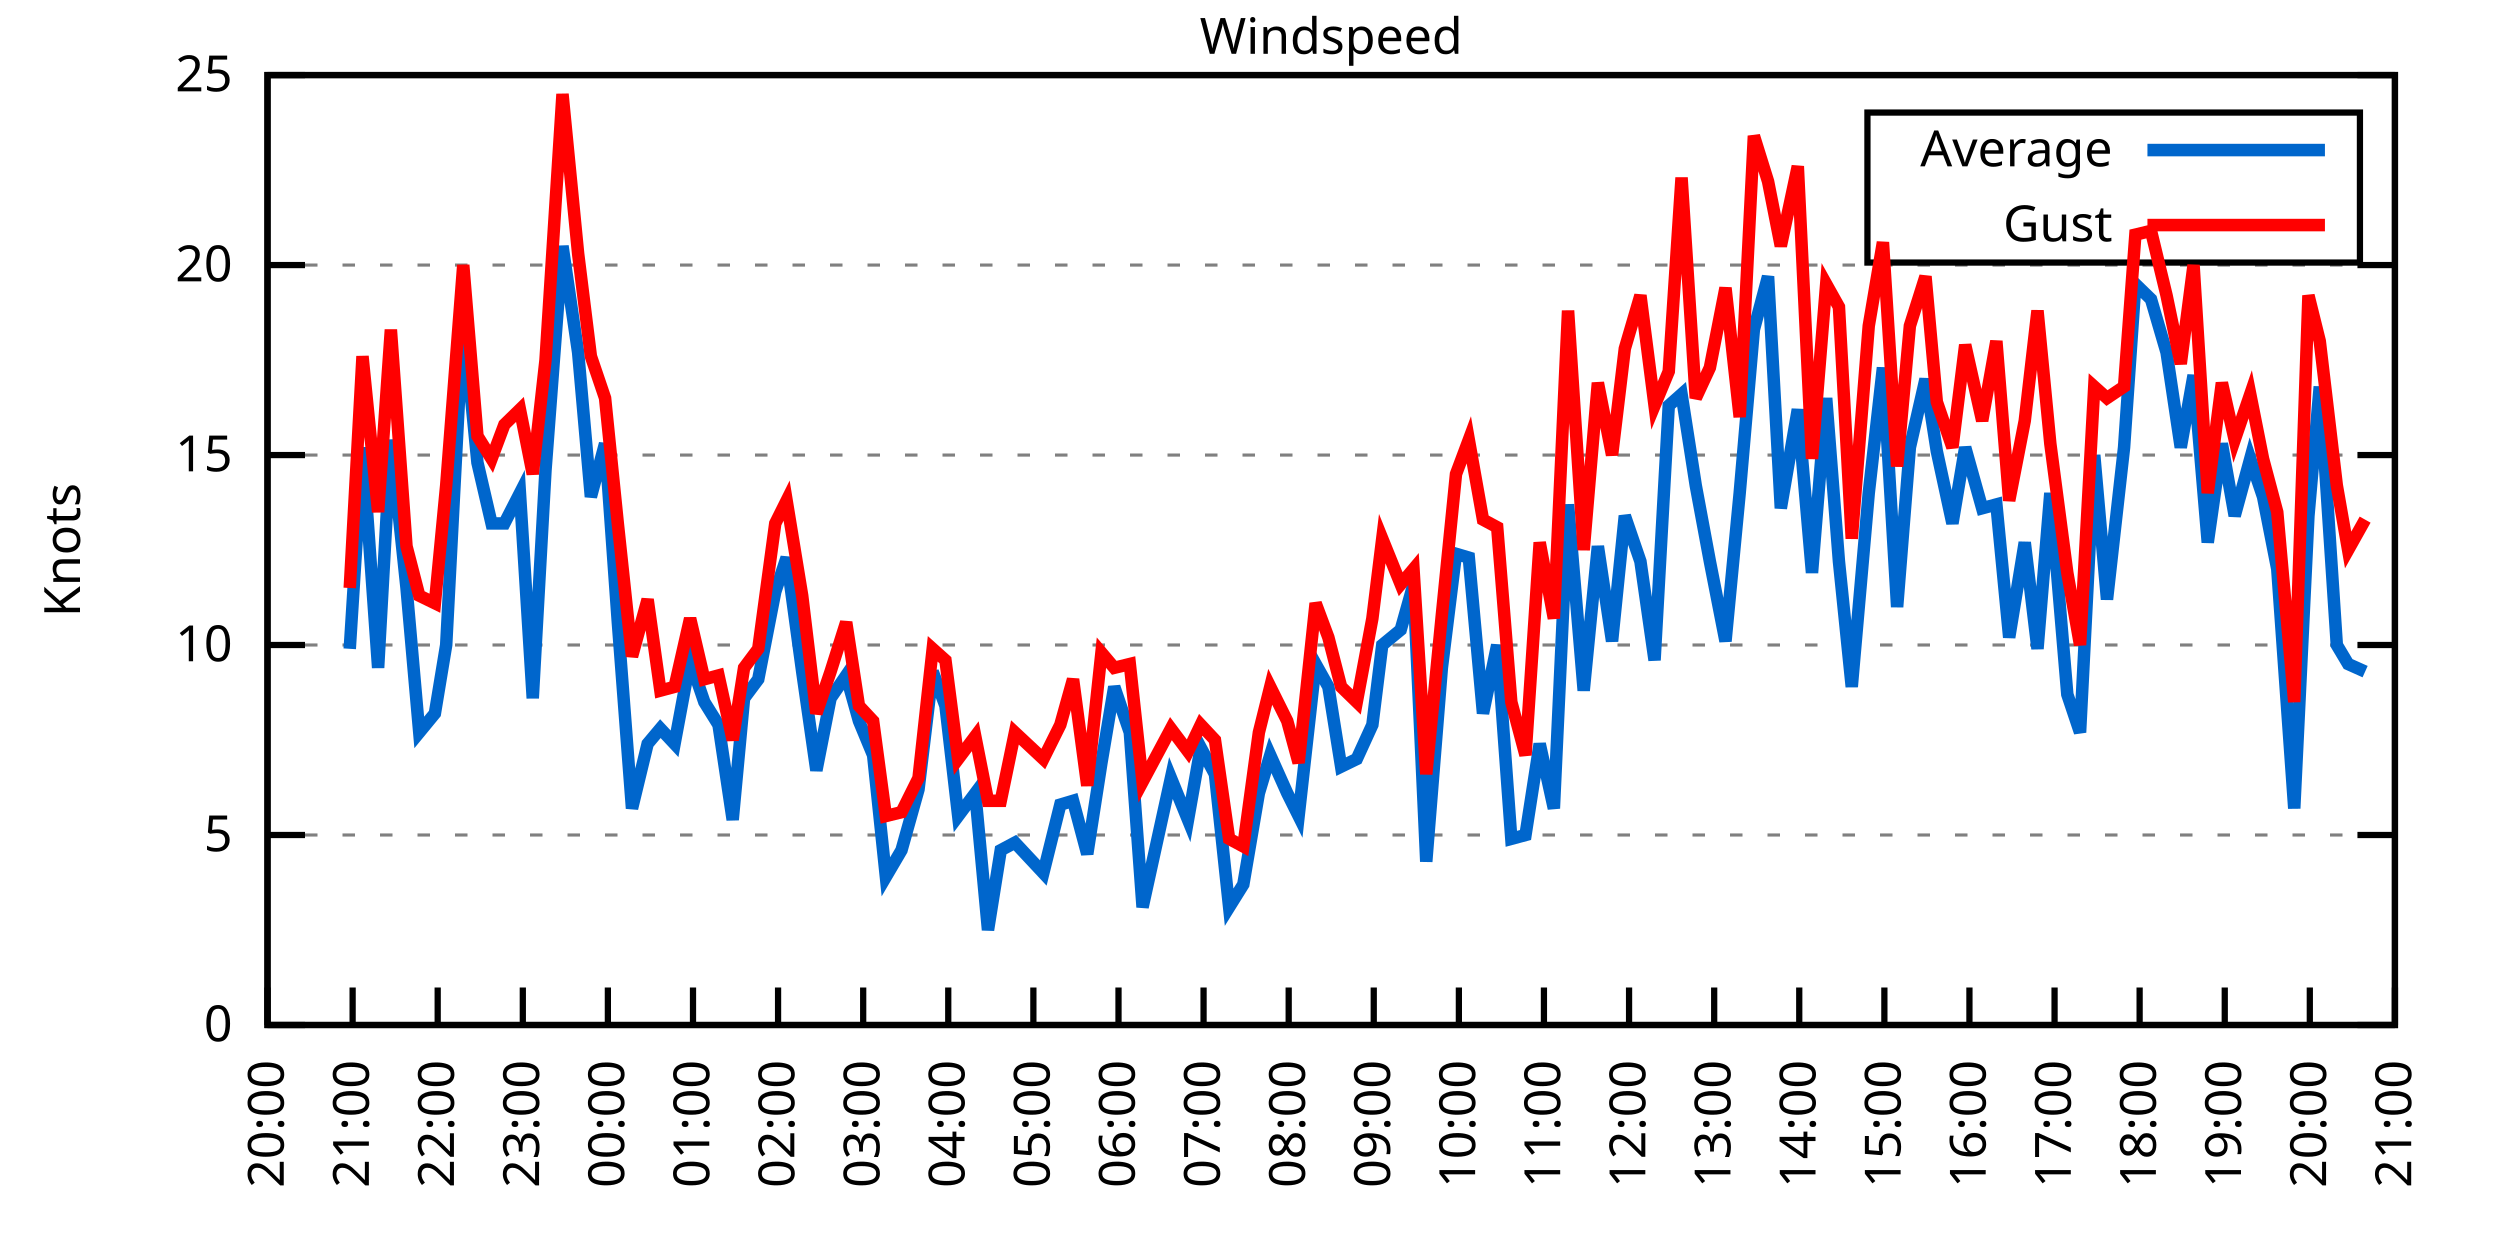
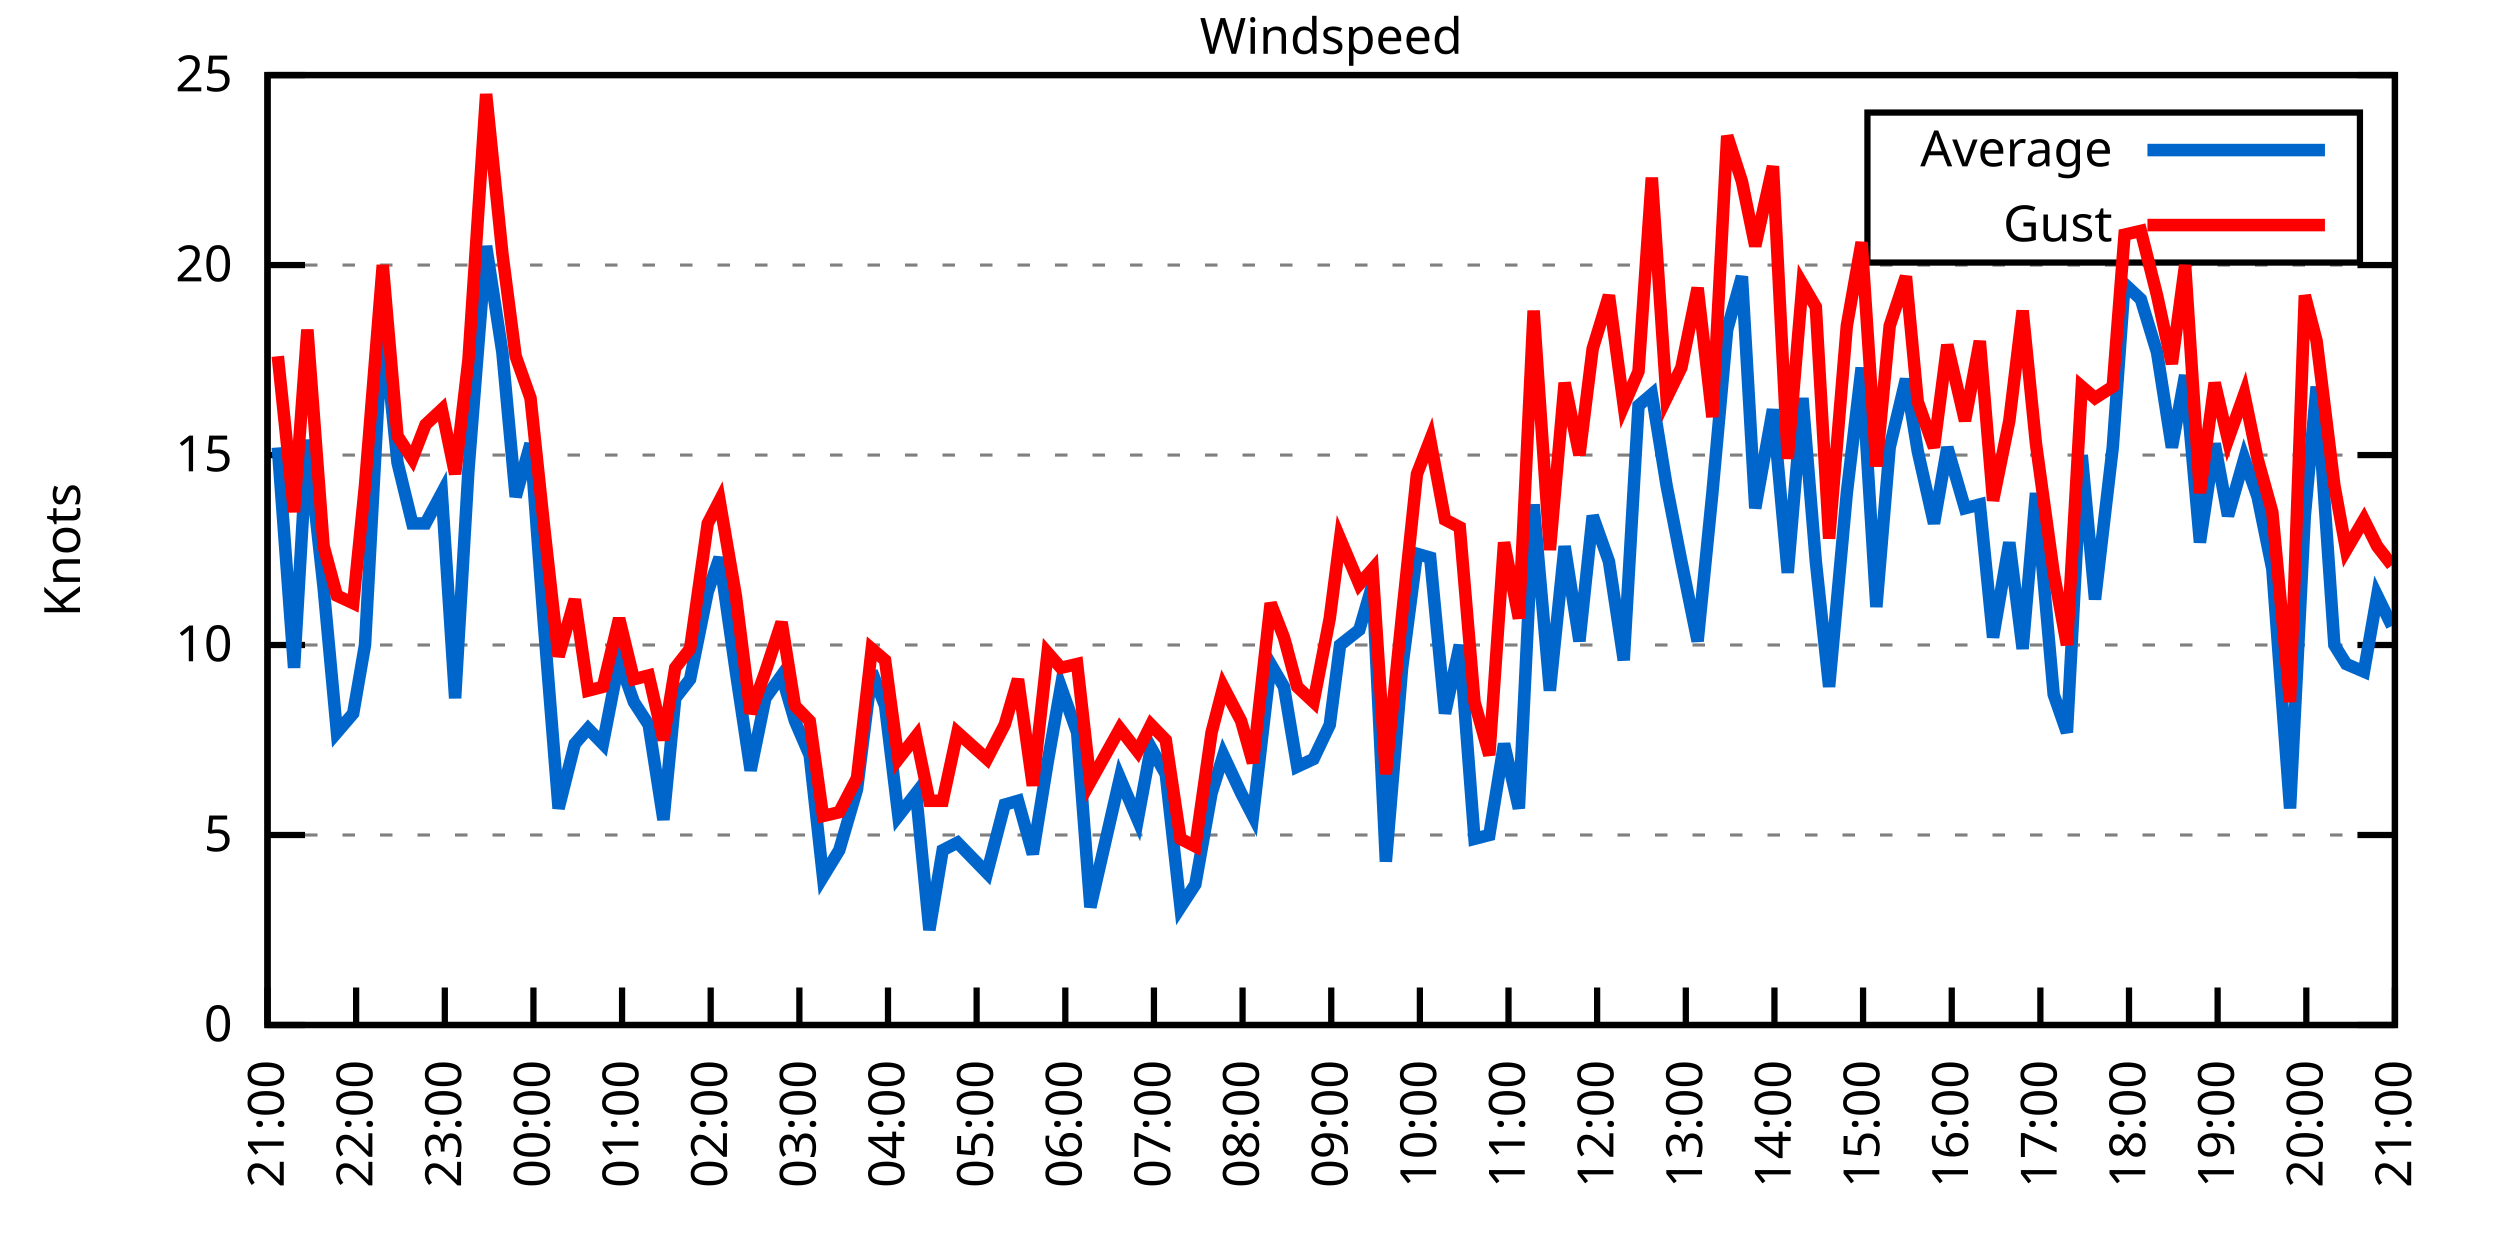
<svg xmlns="http://www.w3.org/2000/svg" xmlns:xlink="http://www.w3.org/1999/xlink" width="400" height="200" viewBox="0 0 400 200">
  <g id="gnuplot_canvas">
    <rect x="0" y="0" width="400" height="200" fill="none" />
    <defs>
      <circle id="gpDot" r="0.5" stroke-width="0.5" stroke="currentColor" />
      <path id="gpPt0" stroke-width="0.333" stroke="currentColor" d="M-1,0 h2 M0,-1 v2" />
      <path id="gpPt1" stroke-width="0.333" stroke="currentColor" d="M-1,-1 L1,1 M1,-1 L-1,1" />
      <path id="gpPt2" stroke-width="0.333" stroke="currentColor" d="M-1,0 L1,0 M0,-1 L0,1 M-1,-1 L1,1 M-1,1 L1,-1" />
      <rect id="gpPt3" stroke-width="0.333" stroke="currentColor" x="-1" y="-1" width="2" height="2" />
      <rect id="gpPt4" stroke-width="0.333" stroke="currentColor" fill="currentColor" x="-1" y="-1" width="2" height="2" />
      <circle id="gpPt5" stroke-width="0.333" stroke="currentColor" cx="0" cy="0" r="1" />
      <use xlink:href="#gpPt5" id="gpPt6" fill="currentColor" stroke="none" />
      <path id="gpPt7" stroke-width="0.333" stroke="currentColor" d="M0,-1.33 L-1.33,0.67 L1.33,0.67 z" />
      <use xlink:href="#gpPt7" id="gpPt8" fill="currentColor" stroke="none" />
      <use xlink:href="#gpPt7" id="gpPt9" stroke="currentColor" transform="rotate(180)" />
      <use xlink:href="#gpPt9" id="gpPt10" fill="currentColor" stroke="none" />
      <use xlink:href="#gpPt3" id="gpPt11" stroke="currentColor" transform="rotate(45)" />
      <use xlink:href="#gpPt11" id="gpPt12" fill="currentColor" stroke="none" />
      <path id="gpPt13" stroke-width="0.333" stroke="currentColor" d="M0,1.330 L1.265,0.411 L0.782,-1.067 L-0.782,-1.076 L-1.265,0.411 z" />
      <use xlink:href="#gpPt13" id="gpPt14" fill="currentColor" stroke="none" />
      <filter id="textbox" filterUnits="objectBoundingBox" x="0" y="0" height="1" width="1">
        <feFlood flood-color="white" flood-opacity="1" result="bgnd" />
        <feComposite in="SourceGraphic" in2="bgnd" operator="atop" />
      </filter>
      <filter id="greybox" filterUnits="objectBoundingBox" x="0" y="0" height="1" width="1">
        <feFlood flood-color="lightgrey" flood-opacity="1" result="grey" />
        <feComposite in="SourceGraphic" in2="grey" operator="atop" />
      </filter>
    </defs>
    <g fill="none" color="white" stroke="currentColor" stroke-width="1.00" stroke-linecap="butt" stroke-linejoin="miter">
</g>
    <g fill="none" color="black" stroke="currentColor" stroke-width="1.00" stroke-linecap="butt" stroke-linejoin="miter">
      <g stroke="none" shape-rendering="crispEdges">
        <polygon fill="rgb(255, 255, 255)" points="42.80,164.00 383.18,164.00 383.18,12.02 42.80,12.02 " />
      </g>
    </g>
    <g fill="none" color="black" stroke="currentColor" stroke-width="1.00" stroke-linecap="butt" stroke-linejoin="miter">
</g>
    <g fill="none" color="black" stroke="black" stroke-width="0.50" stroke-linecap="butt" stroke-linejoin="miter">
</g>
    <g fill="none" color="gray" stroke="currentColor" stroke-width="0.50" stroke-linecap="butt" stroke-linejoin="miter">
      <path stroke="gray" stroke-dasharray="2,4" class="gridline" d="M42.80,164.00 L383.19,164.00  " />
    </g>
    <g fill="none" color="gray" stroke="gray" stroke-width="1.00" stroke-linecap="butt" stroke-linejoin="miter">
</g>
    <g fill="none" color="black" stroke="currentColor" stroke-width="1.00" stroke-linecap="butt" stroke-linejoin="miter">
      <path stroke="black" d="M42.80,164.00 L48.80,164.00 M383.19,164.00 L377.19,164.00  " />
      <g transform="translate(37.20,166.60)" stroke="none" fill="black" font-family="Sans" font-size="8.00" text-anchor="end">
        <text>
          <tspan font-family="Sans"> 0</tspan>
        </text>
      </g>
    </g>
    <g fill="none" color="black" stroke="currentColor" stroke-width="1.00" stroke-linecap="butt" stroke-linejoin="miter">
</g>
    <g fill="none" color="black" stroke="black" stroke-width="0.50" stroke-linecap="butt" stroke-linejoin="miter">
</g>
    <g fill="none" color="gray" stroke="currentColor" stroke-width="0.50" stroke-linecap="butt" stroke-linejoin="miter">
      <path stroke="gray" stroke-dasharray="2,4" class="gridline" d="M42.80,133.60 L383.19,133.60  " />
    </g>
    <g fill="none" color="gray" stroke="gray" stroke-width="1.00" stroke-linecap="butt" stroke-linejoin="miter">
</g>
    <g fill="none" color="black" stroke="currentColor" stroke-width="1.00" stroke-linecap="butt" stroke-linejoin="miter">
      <path stroke="black" d="M42.80,133.60 L48.80,133.60 M383.19,133.60 L377.19,133.60  " />
      <g transform="translate(37.20,136.20)" stroke="none" fill="black" font-family="Sans" font-size="8.00" text-anchor="end">
        <text>
          <tspan font-family="Sans"> 5</tspan>
        </text>
      </g>
    </g>
    <g fill="none" color="black" stroke="currentColor" stroke-width="1.00" stroke-linecap="butt" stroke-linejoin="miter">
</g>
    <g fill="none" color="black" stroke="black" stroke-width="0.50" stroke-linecap="butt" stroke-linejoin="miter">
</g>
    <g fill="none" color="gray" stroke="currentColor" stroke-width="0.50" stroke-linecap="butt" stroke-linejoin="miter">
      <path stroke="gray" stroke-dasharray="2,4" class="gridline" d="M42.80,103.20 L383.19,103.20  " />
    </g>
    <g fill="none" color="gray" stroke="gray" stroke-width="1.00" stroke-linecap="butt" stroke-linejoin="miter">
</g>
    <g fill="none" color="black" stroke="currentColor" stroke-width="1.00" stroke-linecap="butt" stroke-linejoin="miter">
      <path stroke="black" d="M42.80,103.20 L48.80,103.20 M383.19,103.20 L377.19,103.20  " />
      <g transform="translate(37.20,105.80)" stroke="none" fill="black" font-family="Sans" font-size="8.00" text-anchor="end">
        <text>
          <tspan font-family="Sans"> 10</tspan>
        </text>
      </g>
    </g>
    <g fill="none" color="black" stroke="currentColor" stroke-width="1.00" stroke-linecap="butt" stroke-linejoin="miter">
</g>
    <g fill="none" color="black" stroke="black" stroke-width="0.50" stroke-linecap="butt" stroke-linejoin="miter">
</g>
    <g fill="none" color="gray" stroke="currentColor" stroke-width="0.50" stroke-linecap="butt" stroke-linejoin="miter">
      <path stroke="gray" stroke-dasharray="2,4" class="gridline" d="M42.80,72.81 L383.19,72.81  " />
    </g>
    <g fill="none" color="gray" stroke="gray" stroke-width="1.00" stroke-linecap="butt" stroke-linejoin="miter">
</g>
    <g fill="none" color="black" stroke="currentColor" stroke-width="1.00" stroke-linecap="butt" stroke-linejoin="miter">
      <path stroke="black" d="M42.80,72.81 L48.80,72.81 M383.19,72.81 L377.19,72.81  " />
      <g transform="translate(37.20,75.41)" stroke="none" fill="black" font-family="Sans" font-size="8.00" text-anchor="end">
        <text>
          <tspan font-family="Sans"> 15</tspan>
        </text>
      </g>
    </g>
    <g fill="none" color="black" stroke="currentColor" stroke-width="1.00" stroke-linecap="butt" stroke-linejoin="miter">
</g>
    <g fill="none" color="black" stroke="black" stroke-width="0.50" stroke-linecap="butt" stroke-linejoin="miter">
</g>
    <g fill="none" color="gray" stroke="currentColor" stroke-width="0.50" stroke-linecap="butt" stroke-linejoin="miter">
      <path stroke="gray" stroke-dasharray="2,4" class="gridline" d="M42.80,42.41 L383.19,42.41  " />
    </g>
    <g fill="none" color="gray" stroke="gray" stroke-width="1.00" stroke-linecap="butt" stroke-linejoin="miter">
</g>
    <g fill="none" color="black" stroke="currentColor" stroke-width="1.00" stroke-linecap="butt" stroke-linejoin="miter">
      <path stroke="black" d="M42.80,42.41 L48.80,42.41 M383.19,42.41 L377.19,42.41  " />
      <g transform="translate(37.20,45.01)" stroke="none" fill="black" font-family="Sans" font-size="8.00" text-anchor="end">
        <text>
          <tspan font-family="Sans"> 20</tspan>
        </text>
      </g>
    </g>
    <g fill="none" color="black" stroke="currentColor" stroke-width="1.00" stroke-linecap="butt" stroke-linejoin="miter">
</g>
    <g fill="none" color="black" stroke="black" stroke-width="0.50" stroke-linecap="butt" stroke-linejoin="miter">
</g>
    <g fill="none" color="gray" stroke="currentColor" stroke-width="0.50" stroke-linecap="butt" stroke-linejoin="miter">
      <path stroke="gray" stroke-dasharray="2,4" class="gridline" d="M42.80,12.01 L383.19,12.01  " />
    </g>
    <g fill="none" color="gray" stroke="gray" stroke-width="1.00" stroke-linecap="butt" stroke-linejoin="miter">
</g>
    <g fill="none" color="black" stroke="currentColor" stroke-width="1.00" stroke-linecap="butt" stroke-linejoin="miter">
      <path stroke="black" d="M42.80,12.01 L48.80,12.01 M383.19,12.01 L377.19,12.01  " />
      <g transform="translate(37.20,14.61)" stroke="none" fill="black" font-family="Sans" font-size="8.00" text-anchor="end">
        <text>
          <tspan font-family="Sans"> 25</tspan>
        </text>
      </g>
    </g>
    <g fill="none" color="black" stroke="currentColor" stroke-width="1.00" stroke-linecap="butt" stroke-linejoin="miter">
      <path stroke="black" d="M42.80,164.00 L42.80,158.00  " />
      <g transform="translate(45.40,169.60) rotate(270.00)" stroke="none" fill="black" font-family="Sans" font-size="8.00" text-anchor="end">
        <text>
-           <tspan font-family="Sans">20:00</tspan>
-         </text>
-       </g>
-     </g>
-     <g fill="none" color="black" stroke="currentColor" stroke-width="1.00" stroke-linecap="butt" stroke-linejoin="miter">
-       <path stroke="black" d="M56.42,164.00 L56.42,158.00  " />
-       <g transform="translate(59.02,169.60) rotate(270.00)" stroke="none" fill="black" font-family="Sans" font-size="8.00" text-anchor="end">
-         <text>
          <tspan font-family="Sans">21:00</tspan>
        </text>
      </g>
    </g>
    <g fill="none" color="black" stroke="currentColor" stroke-width="1.00" stroke-linecap="butt" stroke-linejoin="miter">
-       <path stroke="black" d="M70.03,164.00 L70.03,158.00  " />
-       <g transform="translate(72.63,169.60) rotate(270.00)" stroke="none" fill="black" font-family="Sans" font-size="8.00" text-anchor="end">
+       <path stroke="black" d="M56.98,164.00 L56.98,158.00  " />
+       <g transform="translate(59.58,169.60) rotate(270.00)" stroke="none" fill="black" font-family="Sans" font-size="8.00" text-anchor="end">
        <text>
          <tspan font-family="Sans">22:00</tspan>
        </text>
      </g>
    </g>
    <g fill="none" color="black" stroke="currentColor" stroke-width="1.00" stroke-linecap="butt" stroke-linejoin="miter">
-       <path stroke="black" d="M83.65,164.00 L83.65,158.00  " />
-       <g transform="translate(86.25,169.60) rotate(270.00)" stroke="none" fill="black" font-family="Sans" font-size="8.00" text-anchor="end">
+       <path stroke="black" d="M71.17,164.00 L71.17,158.00  " />
+       <g transform="translate(73.77,169.60) rotate(270.00)" stroke="none" fill="black" font-family="Sans" font-size="8.00" text-anchor="end">
        <text>
          <tspan font-family="Sans">23:00</tspan>
        </text>
      </g>
    </g>
    <g fill="none" color="black" stroke="currentColor" stroke-width="1.00" stroke-linecap="butt" stroke-linejoin="miter">
-       <path stroke="black" d="M97.26,164.00 L97.26,158.00  " />
-       <g transform="translate(99.86,169.60) rotate(270.00)" stroke="none" fill="black" font-family="Sans" font-size="8.00" text-anchor="end">
+       <path stroke="black" d="M85.35,164.00 L85.35,158.00  " />
+       <g transform="translate(87.95,169.60) rotate(270.00)" stroke="none" fill="black" font-family="Sans" font-size="8.00" text-anchor="end">
        <text>
          <tspan font-family="Sans">00:00</tspan>
        </text>
      </g>
    </g>
    <g fill="none" color="black" stroke="currentColor" stroke-width="1.00" stroke-linecap="butt" stroke-linejoin="miter">
-       <path stroke="black" d="M110.88,164.00 L110.88,158.00  " />
-       <g transform="translate(113.48,169.60) rotate(270.00)" stroke="none" fill="black" font-family="Sans" font-size="8.00" text-anchor="end">
+       <path stroke="black" d="M99.53,164.00 L99.53,158.00  " />
+       <g transform="translate(102.13,169.60) rotate(270.00)" stroke="none" fill="black" font-family="Sans" font-size="8.00" text-anchor="end">
        <text>
          <tspan font-family="Sans">01:00</tspan>
        </text>
      </g>
    </g>
    <g fill="none" color="black" stroke="currentColor" stroke-width="1.00" stroke-linecap="butt" stroke-linejoin="miter">
-       <path stroke="black" d="M124.49,164.00 L124.49,158.00  " />
-       <g transform="translate(127.09,169.60) rotate(270.00)" stroke="none" fill="black" font-family="Sans" font-size="8.00" text-anchor="end">
+       <path stroke="black" d="M113.71,164.00 L113.71,158.00  " />
+       <g transform="translate(116.31,169.60) rotate(270.00)" stroke="none" fill="black" font-family="Sans" font-size="8.00" text-anchor="end">
        <text>
          <tspan font-family="Sans">02:00</tspan>
        </text>
      </g>
    </g>
    <g fill="none" color="black" stroke="currentColor" stroke-width="1.00" stroke-linecap="butt" stroke-linejoin="miter">
-       <path stroke="black" d="M138.11,164.00 L138.11,158.00  " />
-       <g transform="translate(140.71,169.60) rotate(270.00)" stroke="none" fill="black" font-family="Sans" font-size="8.00" text-anchor="end">
+       <path stroke="black" d="M127.90,164.00 L127.90,158.00  " />
+       <g transform="translate(130.50,169.60) rotate(270.00)" stroke="none" fill="black" font-family="Sans" font-size="8.00" text-anchor="end">
        <text>
          <tspan font-family="Sans">03:00</tspan>
        </text>
      </g>
    </g>
    <g fill="none" color="black" stroke="currentColor" stroke-width="1.00" stroke-linecap="butt" stroke-linejoin="miter">
-       <path stroke="black" d="M151.72,164.00 L151.72,158.00  " />
-       <g transform="translate(154.32,169.60) rotate(270.00)" stroke="none" fill="black" font-family="Sans" font-size="8.00" text-anchor="end">
+       <path stroke="black" d="M142.08,164.00 L142.08,158.00  " />
+       <g transform="translate(144.68,169.60) rotate(270.00)" stroke="none" fill="black" font-family="Sans" font-size="8.00" text-anchor="end">
        <text>
          <tspan font-family="Sans">04:00</tspan>
        </text>
      </g>
    </g>
    <g fill="none" color="black" stroke="currentColor" stroke-width="1.00" stroke-linecap="butt" stroke-linejoin="miter">
-       <path stroke="black" d="M165.34,164.00 L165.34,158.00  " />
-       <g transform="translate(167.94,169.60) rotate(270.00)" stroke="none" fill="black" font-family="Sans" font-size="8.00" text-anchor="end">
+       <path stroke="black" d="M156.26,164.00 L156.26,158.00  " />
+       <g transform="translate(158.86,169.60) rotate(270.00)" stroke="none" fill="black" font-family="Sans" font-size="8.00" text-anchor="end">
        <text>
          <tspan font-family="Sans">05:00</tspan>
        </text>
      </g>
    </g>
    <g fill="none" color="black" stroke="currentColor" stroke-width="1.00" stroke-linecap="butt" stroke-linejoin="miter">
-       <path stroke="black" d="M178.96,164.00 L178.96,158.00  " />
-       <g transform="translate(181.56,169.60) rotate(270.00)" stroke="none" fill="black" font-family="Sans" font-size="8.00" text-anchor="end">
+       <path stroke="black" d="M170.45,164.00 L170.45,158.00  " />
+       <g transform="translate(173.05,169.60) rotate(270.00)" stroke="none" fill="black" font-family="Sans" font-size="8.00" text-anchor="end">
        <text>
          <tspan font-family="Sans">06:00</tspan>
        </text>
      </g>
    </g>
    <g fill="none" color="black" stroke="currentColor" stroke-width="1.00" stroke-linecap="butt" stroke-linejoin="miter">
-       <path stroke="black" d="M192.57,164.00 L192.57,158.00  " />
-       <g transform="translate(195.17,169.60) rotate(270.00)" stroke="none" fill="black" font-family="Sans" font-size="8.00" text-anchor="end">
+       <path stroke="black" d="M184.63,164.00 L184.63,158.00  " />
+       <g transform="translate(187.23,169.60) rotate(270.00)" stroke="none" fill="black" font-family="Sans" font-size="8.00" text-anchor="end">
        <text>
          <tspan font-family="Sans">07:00</tspan>
        </text>
      </g>
    </g>
    <g fill="none" color="black" stroke="currentColor" stroke-width="1.00" stroke-linecap="butt" stroke-linejoin="miter">
-       <path stroke="black" d="M206.19,164.00 L206.19,158.00  " />
-       <g transform="translate(208.79,169.60) rotate(270.00)" stroke="none" fill="black" font-family="Sans" font-size="8.00" text-anchor="end">
+       <path stroke="black" d="M198.81,164.00 L198.81,158.00  " />
+       <g transform="translate(201.41,169.60) rotate(270.00)" stroke="none" fill="black" font-family="Sans" font-size="8.00" text-anchor="end">
        <text>
          <tspan font-family="Sans">08:00</tspan>
        </text>
      </g>
    </g>
    <g fill="none" color="black" stroke="currentColor" stroke-width="1.00" stroke-linecap="butt" stroke-linejoin="miter">
-       <path stroke="black" d="M219.80,164.00 L219.80,158.00  " />
-       <g transform="translate(222.40,169.60) rotate(270.00)" stroke="none" fill="black" font-family="Sans" font-size="8.00" text-anchor="end">
+       <path stroke="black" d="M213.00,164.00 L213.00,158.00  " />
+       <g transform="translate(215.60,169.60) rotate(270.00)" stroke="none" fill="black" font-family="Sans" font-size="8.00" text-anchor="end">
        <text>
          <tspan font-family="Sans">09:00</tspan>
        </text>
      </g>
    </g>
    <g fill="none" color="black" stroke="currentColor" stroke-width="1.00" stroke-linecap="butt" stroke-linejoin="miter">
-       <path stroke="black" d="M233.42,164.00 L233.42,158.00  " />
-       <g transform="translate(236.02,169.60) rotate(270.00)" stroke="none" fill="black" font-family="Sans" font-size="8.00" text-anchor="end">
+       <path stroke="black" d="M227.18,164.00 L227.18,158.00  " />
+       <g transform="translate(229.78,169.60) rotate(270.00)" stroke="none" fill="black" font-family="Sans" font-size="8.00" text-anchor="end">
        <text>
          <tspan font-family="Sans">10:00</tspan>
        </text>
      </g>
    </g>
    <g fill="none" color="black" stroke="currentColor" stroke-width="1.00" stroke-linecap="butt" stroke-linejoin="miter">
-       <path stroke="black" d="M247.03,164.00 L247.03,158.00  " />
-       <g transform="translate(249.63,169.60) rotate(270.00)" stroke="none" fill="black" font-family="Sans" font-size="8.00" text-anchor="end">
+       <path stroke="black" d="M241.36,164.00 L241.36,158.00  " />
+       <g transform="translate(243.96,169.60) rotate(270.00)" stroke="none" fill="black" font-family="Sans" font-size="8.00" text-anchor="end">
        <text>
          <tspan font-family="Sans">11:00</tspan>
        </text>
      </g>
    </g>
    <g fill="none" color="black" stroke="currentColor" stroke-width="1.00" stroke-linecap="butt" stroke-linejoin="miter">
-       <path stroke="black" d="M260.65,164.00 L260.65,158.00  " />
-       <g transform="translate(263.25,169.60) rotate(270.00)" stroke="none" fill="black" font-family="Sans" font-size="8.00" text-anchor="end">
+       <path stroke="black" d="M255.54,164.00 L255.54,158.00  " />
+       <g transform="translate(258.14,169.60) rotate(270.00)" stroke="none" fill="black" font-family="Sans" font-size="8.00" text-anchor="end">
        <text>
          <tspan font-family="Sans">12:00</tspan>
        </text>
      </g>
    </g>
    <g fill="none" color="black" stroke="currentColor" stroke-width="1.00" stroke-linecap="butt" stroke-linejoin="miter">
-       <path stroke="black" d="M274.27,164.00 L274.27,158.00  " />
-       <g transform="translate(276.87,169.60) rotate(270.00)" stroke="none" fill="black" font-family="Sans" font-size="8.00" text-anchor="end">
+       <path stroke="black" d="M269.73,164.00 L269.73,158.00  " />
+       <g transform="translate(272.33,169.60) rotate(270.00)" stroke="none" fill="black" font-family="Sans" font-size="8.00" text-anchor="end">
        <text>
          <tspan font-family="Sans">13:00</tspan>
        </text>
      </g>
    </g>
    <g fill="none" color="black" stroke="currentColor" stroke-width="1.00" stroke-linecap="butt" stroke-linejoin="miter">
-       <path stroke="black" d="M287.88,164.00 L287.88,158.00  " />
-       <g transform="translate(290.48,169.60) rotate(270.00)" stroke="none" fill="black" font-family="Sans" font-size="8.00" text-anchor="end">
+       <path stroke="black" d="M283.91,164.00 L283.91,158.00  " />
+       <g transform="translate(286.51,169.60) rotate(270.00)" stroke="none" fill="black" font-family="Sans" font-size="8.00" text-anchor="end">
        <text>
          <tspan font-family="Sans">14:00</tspan>
        </text>
      </g>
    </g>
    <g fill="none" color="black" stroke="currentColor" stroke-width="1.00" stroke-linecap="butt" stroke-linejoin="miter">
-       <path stroke="black" d="M301.50,164.00 L301.50,158.00  " />
-       <g transform="translate(304.10,169.60) rotate(270.00)" stroke="none" fill="black" font-family="Sans" font-size="8.00" text-anchor="end">
+       <path stroke="black" d="M298.09,164.00 L298.09,158.00  " />
+       <g transform="translate(300.69,169.60) rotate(270.00)" stroke="none" fill="black" font-family="Sans" font-size="8.00" text-anchor="end">
        <text>
          <tspan font-family="Sans">15:00</tspan>
        </text>
      </g>
    </g>
    <g fill="none" color="black" stroke="currentColor" stroke-width="1.00" stroke-linecap="butt" stroke-linejoin="miter">
-       <path stroke="black" d="M315.11,164.00 L315.11,158.00  " />
-       <g transform="translate(317.71,169.60) rotate(270.00)" stroke="none" fill="black" font-family="Sans" font-size="8.00" text-anchor="end">
+       <path stroke="black" d="M312.28,164.00 L312.28,158.00  " />
+       <g transform="translate(314.88,169.60) rotate(270.00)" stroke="none" fill="black" font-family="Sans" font-size="8.00" text-anchor="end">
        <text>
          <tspan font-family="Sans">16:00</tspan>
        </text>
      </g>
    </g>
    <g fill="none" color="black" stroke="currentColor" stroke-width="1.00" stroke-linecap="butt" stroke-linejoin="miter">
-       <path stroke="black" d="M328.73,164.00 L328.73,158.00  " />
-       <g transform="translate(331.33,169.60) rotate(270.00)" stroke="none" fill="black" font-family="Sans" font-size="8.00" text-anchor="end">
+       <path stroke="black" d="M326.46,164.00 L326.46,158.00  " />
+       <g transform="translate(329.06,169.60) rotate(270.00)" stroke="none" fill="black" font-family="Sans" font-size="8.00" text-anchor="end">
        <text>
          <tspan font-family="Sans">17:00</tspan>
        </text>
      </g>
    </g>
    <g fill="none" color="black" stroke="currentColor" stroke-width="1.00" stroke-linecap="butt" stroke-linejoin="miter">
-       <path stroke="black" d="M342.34,164.00 L342.34,158.00  " />
-       <g transform="translate(344.94,169.60) rotate(270.00)" stroke="none" fill="black" font-family="Sans" font-size="8.00" text-anchor="end">
+       <path stroke="black" d="M340.64,164.00 L340.64,158.00  " />
+       <g transform="translate(343.24,169.60) rotate(270.00)" stroke="none" fill="black" font-family="Sans" font-size="8.00" text-anchor="end">
        <text>
          <tspan font-family="Sans">18:00</tspan>
        </text>
      </g>
    </g>
    <g fill="none" color="black" stroke="currentColor" stroke-width="1.00" stroke-linecap="butt" stroke-linejoin="miter">
-       <path stroke="black" d="M355.96,164.00 L355.96,158.00  " />
-       <g transform="translate(358.56,169.60) rotate(270.00)" stroke="none" fill="black" font-family="Sans" font-size="8.00" text-anchor="end">
+       <path stroke="black" d="M354.82,164.00 L354.82,158.00  " />
+       <g transform="translate(357.42,169.60) rotate(270.00)" stroke="none" fill="black" font-family="Sans" font-size="8.00" text-anchor="end">
        <text>
          <tspan font-family="Sans">19:00</tspan>
        </text>
      </g>
    </g>
    <g fill="none" color="black" stroke="currentColor" stroke-width="1.00" stroke-linecap="butt" stroke-linejoin="miter">
-       <path stroke="black" d="M369.57,164.00 L369.57,158.00  " />
-       <g transform="translate(372.17,169.60) rotate(270.00)" stroke="none" fill="black" font-family="Sans" font-size="8.00" text-anchor="end">
+       <path stroke="black" d="M369.01,164.00 L369.01,158.00  " />
+       <g transform="translate(371.61,169.60) rotate(270.00)" stroke="none" fill="black" font-family="Sans" font-size="8.00" text-anchor="end">
        <text>
          <tspan font-family="Sans">20:00</tspan>
        </text>
      </g>
    </g>
    <g fill="none" color="black" stroke="currentColor" stroke-width="1.00" stroke-linecap="butt" stroke-linejoin="miter">
      <path stroke="black" d="M383.19,164.00 L383.19,158.00  " />
      <g transform="translate(385.79,169.60) rotate(270.00)" stroke="none" fill="black" font-family="Sans" font-size="8.00" text-anchor="end">
        <text>
          <tspan font-family="Sans">21:00</tspan>
        </text>
      </g>
    </g>
    <g fill="none" color="black" stroke="currentColor" stroke-width="1.00" stroke-linecap="butt" stroke-linejoin="miter">
</g>
    <g fill="none" color="black" stroke="currentColor" stroke-width="1.00" stroke-linecap="butt" stroke-linejoin="miter">
      <path stroke="black" d="M42.80,12.01 L42.80,164.00 L383.19,164.00 L383.19,12.01 L42.80,12.01 Z  " />
    </g>
    <g fill="none" color="black" stroke="currentColor" stroke-width="1.00" stroke-linecap="butt" stroke-linejoin="miter">
</g>
    <g fill="none" color="black" stroke="currentColor" stroke-width="1.00" stroke-linecap="butt" stroke-linejoin="miter">
      <path stroke="black" d="M298.79,42.01 L298.79,18.01 L377.59,18.01 L377.59,42.01 L298.79,42.01 Z  " />
    </g>
    <g id="Windspeed_plot_1">
      <g fill="none" color="white" stroke="black" stroke-width="2.00" stroke-linecap="butt" stroke-linejoin="miter">
</g>
      <g fill="none" color="black" stroke="currentColor" stroke-width="2.00" stroke-linecap="butt" stroke-linejoin="miter">
        <g transform="translate(337.99,26.61)" stroke="none" fill="black" font-family="Sans" font-size="8.00" text-anchor="end">
          <text>
            <tspan font-family="Sans">Average</tspan>
          </text>
        </g>
      </g>
      <g fill="none" color="black" stroke="currentColor" stroke-width="2.00" stroke-linecap="butt" stroke-linejoin="miter">
-         <path stroke="rgb(  0, 102, 204)" d="M343.59,24.01 L371.99,24.01 M55.96,103.81 L58.00,71.59 L60.50,106.85 L62.54,70.37 L65.04,94.08 L67.08,117.19   L69.58,114.15 L71.39,103.20 L74.12,50.92 L76.39,74.02 L78.65,83.75 L80.70,83.75 L83.19,78.89 L85.24,111.72   L87.28,75.24 L90.00,39.37 L92.50,56.39 L94.54,79.49 L96.81,70.98 L98.85,99.56 L101.12,129.35 L103.62,119.01   L105.66,116.58 L107.93,119.01 L110.42,105.64 L112.69,112.32 L114.96,115.97 L117.23,131.17 L119.05,111.72 L121.32,108.68   L124.04,94.69 L125.86,89.22 L128.35,107.46 L130.62,123.27 L132.89,111.72 L135.39,108.07 L137.43,115.36 L139.70,120.83   L141.74,140.29 L144.24,136.03 L146.96,126.31 L149.23,107.46 L151.27,112.93 L153.31,130.56 L156.04,126.91 L158.08,148.80   L160.12,136.03 L162.39,134.82 L166.93,139.68 L169.65,128.74 L171.69,128.13 L173.96,136.64 L176.23,122.05 L178.28,109.89   L180.77,117.19 L182.81,145.15 L187.35,124.48 L190.08,131.17 L192.12,119.62 L194.39,123.87 L196.66,145.15 L198.93,141.51   L201.42,126.91 L203.24,120.83 L205.96,126.91 L207.78,130.56 L210.50,106.24 L212.54,109.89 L214.58,122.66 L217.08,121.44   L219.58,115.97 L221.16,103.20 L224.11,100.77 L226.16,93.48 L228.20,137.86 L230.70,106.85 L232.96,88.61 L235.01,89.22   L237.28,114.15 L239.55,103.20 L241.81,134.21 L244.08,133.60 L246.35,119.01 L248.62,129.35 L250.89,80.71 L253.39,110.50   L255.66,87.40 L257.93,102.60 L259.97,82.53 L262.47,89.83 L264.73,105.64 L267.00,64.90 L269.05,63.08 L271.32,77.67   L273.58,89.83 L276.08,102.60 L278.35,78.89 L280.62,52.74 L282.89,44.23 L284.93,81.32 L287.65,65.51 L289.92,91.65   L292.19,63.69 L294.23,89.83 L296.28,109.89 L299.00,78.89 L301.27,58.82 L303.54,97.12 L305.58,71.59 L308.08,60.65   L309.89,72.20 L312.39,83.75 L314.43,71.59 L317.15,81.32 L319.42,80.71 L321.47,101.99 L323.96,86.79 L326.00,103.81   L328.05,78.89 L330.77,111.11 L332.81,117.19 L335.08,72.81 L337.12,95.91 L339.85,71.59 L341.66,45.45 L344.16,47.88   L346.65,56.39 L348.92,71.59 L350.97,60.04 L353.24,86.79 L355.50,70.98 L357.55,82.53 L360.04,73.41 L362.09,79.49   L364.36,91.04 L367.08,129.35 L369.35,82.53 L371.16,61.86 L373.89,103.20 L375.70,106.24 L378.42,107.46  " />
+         <path stroke="rgb(  0, 102, 204)" d="M343.59,24.01 L371.99,24.01 M44.45,71.59 L47.05,106.85 L49.18,70.37 L51.78,94.08 L53.91,117.19 L56.51,114.15   L58.40,103.20 L61.24,50.92 L63.60,74.02 L65.97,83.75 L68.09,83.75 L70.69,78.89 L72.82,111.72 L74.95,75.24   L77.78,39.37 L80.38,56.39 L82.51,79.49 L84.88,70.98 L87.00,99.56 L89.37,129.35 L91.97,119.01 L94.09,116.58   L96.46,119.01 L99.06,105.64 L101.42,112.32 L103.79,115.97 L106.15,131.17 L108.04,111.72 L110.41,108.68 L113.24,94.69   L115.13,89.22 L117.73,107.46 L120.10,123.27 L122.46,111.72 L125.06,108.07 L127.19,115.36 L129.55,120.83 L131.68,140.29   L134.28,136.03 L137.12,126.31 L139.48,107.46 L141.61,112.93 L143.74,130.56 L146.57,126.91 L148.70,148.80 L150.83,136.03   L153.19,134.82 L157.92,139.68 L160.75,128.74 L162.88,128.13 L165.25,136.64 L167.61,122.05 L169.74,109.89 L172.34,117.19   L174.46,145.15 L179.19,124.48 L182.03,131.17 L184.16,119.62 L186.52,123.87 L188.88,145.15 L191.25,141.51 L193.85,126.91   L195.74,120.83 L198.58,126.91 L200.47,130.56 L203.30,106.24 L205.43,109.89 L207.56,122.66 L210.16,121.44 L212.76,115.97   L214.41,103.20 L217.49,100.77 L219.61,93.48 L221.74,137.86 L224.34,106.85 L226.71,88.61 L228.83,89.22 L231.20,114.15   L233.56,103.20 L235.92,134.21 L238.29,133.60 L240.65,119.01 L243.02,129.35 L245.38,80.71 L247.98,110.50 L250.34,87.40   L252.71,102.60 L254.83,82.53 L257.43,89.83 L259.80,105.64 L262.16,64.90 L264.29,63.08 L266.65,77.67 L269.02,89.83   L271.62,102.60 L273.98,78.89 L276.35,52.74 L278.71,44.23 L280.84,81.32 L283.67,65.51 L286.04,91.65 L288.40,63.69   L290.53,89.83 L292.66,109.89 L295.49,78.89 L297.86,58.82 L300.22,97.12 L302.35,71.59 L304.95,60.65 L306.84,72.20   L309.44,83.75 L311.57,71.59 L314.40,81.32 L316.77,80.71 L318.89,101.99 L321.49,86.79 L323.62,103.81 L325.75,78.89   L328.59,111.11 L330.71,117.19 L333.08,72.81 L335.20,95.91 L338.04,71.59 L339.93,45.45 L342.53,47.88 L345.13,56.39   L347.50,71.59 L349.62,60.04 L351.99,86.79 L354.35,70.98 L356.48,82.53 L359.08,73.41 L361.21,79.49 L363.57,91.04   L366.41,129.35 L368.77,82.53 L370.66,61.86 L373.50,103.20 L375.39,106.24 L378.23,107.46 L380.35,95.30 L382.72,100.16    " />
      </g>
    </g>
    <g id="Windspeed_plot_2">
      <g fill="none" color="black" stroke="currentColor" stroke-width="2.00" stroke-linecap="butt" stroke-linejoin="miter">
        <g transform="translate(337.99,38.61)" stroke="none" fill="black" font-family="Sans" font-size="8.00" text-anchor="end">
          <text>
            <tspan font-family="Sans">Gust</tspan>
          </text>
        </g>
      </g>
      <g fill="none" color="black" stroke="currentColor" stroke-width="2.00" stroke-linecap="butt" stroke-linejoin="miter">
-         <path stroke="rgb(255,   0,   0)" d="M343.59,36.01 L371.99,36.01 M55.96,94.08 L58.00,57.00 L60.50,81.93 L62.54,52.74 L65.04,87.40 L67.08,95.30   L69.58,96.52 L71.39,77.67 L74.12,42.41 L76.39,69.77 L78.65,73.41 L80.70,67.94 L83.19,65.51 L85.24,75.85   L87.28,57.61 L90.00,15.05 L92.50,40.58 L94.54,57.00 L96.81,63.69 L98.85,83.75 L101.12,105.03 L103.62,95.91   L105.66,110.50 L107.93,109.89 L110.42,98.95 L112.69,108.68 L114.96,108.07 L117.23,118.40 L119.05,106.85 L121.32,103.81   L124.04,83.75 L125.86,80.10 L128.35,95.30 L130.62,114.15 L132.89,107.46 L135.39,99.56 L137.43,112.93 L139.70,115.36   L141.74,130.56 L144.24,129.95 L146.96,124.48 L149.23,103.81 L151.27,105.64 L153.31,121.44 L156.04,117.80 L158.08,128.13   L160.12,128.13 L162.39,117.19 L166.93,121.44 L169.65,115.97 L171.69,108.68 L173.96,125.70 L176.23,104.42 L178.28,106.85   L180.77,106.24 L182.81,125.09 L187.35,116.58 L190.08,120.23 L192.12,115.97 L194.39,118.40 L196.66,134.21 L198.93,135.43   L201.42,117.19 L203.24,109.89 L205.96,115.36 L207.78,122.05 L210.50,96.52 L212.54,101.99 L214.58,109.89 L217.08,112.32   L219.58,98.95 L221.16,86.18 L224.11,93.48 L226.16,91.04 L228.20,123.87 L230.70,98.34 L232.96,75.85 L235.01,70.37   L237.28,83.14 L239.55,84.36 L241.81,112.32 L244.08,120.83 L246.35,86.79 L248.62,98.95 L250.89,49.70 L253.39,88.00   L255.66,61.25 L257.93,72.81 L259.97,55.78 L262.47,47.27 L264.73,64.90 L267.00,59.43 L269.05,28.42 L271.32,63.69   L273.58,58.82 L276.08,46.06 L278.35,66.73 L280.62,21.74 L282.89,29.03 L284.93,39.37 L287.65,26.60 L289.92,73.41   L292.19,45.45 L294.23,49.10 L296.28,86.18 L299.00,52.14 L301.27,38.76 L303.54,74.63 L305.58,52.14 L308.08,44.23   L309.89,64.29 L312.39,71.59 L314.43,55.18 L317.15,67.33 L319.42,54.57 L321.47,80.10 L323.96,67.33 L326.00,49.70   L328.05,70.98 L330.77,91.65 L332.81,103.20 L335.08,61.86 L337.12,63.69 L339.85,61.86 L341.66,37.54 L344.16,36.94   L346.65,47.27 L348.92,58.21 L350.97,42.41 L353.24,78.89 L355.50,61.25 L357.55,70.37 L360.04,63.08 L362.09,73.41   L364.36,81.93 L367.08,112.32 L369.35,47.27 L371.16,54.57 L373.89,77.67 L375.70,88.00 L378.42,83.14  " />
+         <path stroke="rgb(255,   0,   0)" d="M343.59,36.01 L371.99,36.01 M44.45,57.00 L47.05,81.93 L49.18,52.74 L51.78,87.40 L53.91,95.30 L56.51,96.52   L58.40,77.67 L61.24,42.41 L63.60,69.77 L65.97,73.41 L68.09,67.94 L70.69,65.51 L72.82,75.85 L74.95,57.61   L77.78,15.05 L80.38,40.58 L82.51,57.00 L84.88,63.69 L87.00,83.75 L89.37,105.03 L91.97,95.91 L94.09,110.50   L96.46,109.89 L99.06,98.95 L101.42,108.68 L103.79,108.07 L106.15,118.40 L108.04,106.85 L110.41,103.81 L113.24,83.75   L115.13,80.10 L117.73,95.30 L120.10,114.15 L122.46,107.46 L125.06,99.56 L127.19,112.93 L129.55,115.36 L131.68,130.56   L134.28,129.95 L137.12,124.48 L139.48,103.81 L141.61,105.64 L143.74,121.44 L146.57,117.80 L148.70,128.13 L150.83,128.13   L153.19,117.19 L157.92,121.44 L160.75,115.97 L162.88,108.68 L165.25,125.70 L167.61,104.42 L169.74,106.85 L172.34,106.24   L174.46,125.09 L179.19,116.58 L182.03,120.23 L184.16,115.97 L186.52,118.40 L188.88,134.21 L191.25,135.43 L193.85,117.19   L195.74,109.89 L198.58,115.36 L200.47,122.05 L203.30,96.52 L205.43,101.99 L207.56,109.89 L210.16,112.32 L212.76,98.95   L214.41,86.18 L217.49,93.48 L219.61,91.04 L221.74,123.87 L224.34,98.34 L226.71,75.85 L228.83,70.37 L231.20,83.14   L233.56,84.36 L235.92,112.32 L238.29,120.83 L240.65,86.79 L243.02,98.95 L245.38,49.70 L247.98,88.00 L250.34,61.25   L252.71,72.81 L254.83,55.78 L257.43,47.27 L259.80,64.90 L262.16,59.43 L264.29,28.42 L266.65,63.69 L269.02,58.82   L271.62,46.06 L273.98,66.73 L276.35,21.74 L278.71,29.03 L280.84,39.37 L283.67,26.60 L286.04,73.41 L288.40,45.45   L290.53,49.10 L292.66,86.18 L295.49,52.14 L297.86,38.76 L300.22,74.63 L302.35,52.14 L304.95,44.23 L306.84,64.29   L309.44,71.59 L311.57,55.18 L314.40,67.33 L316.77,54.57 L318.89,80.10 L321.49,67.33 L323.62,49.70 L325.75,70.98   L328.59,91.65 L330.71,103.20 L333.08,61.86 L335.20,63.69 L338.04,61.86 L339.93,37.54 L342.53,36.94 L345.13,47.27   L347.50,58.21 L349.62,42.41 L351.99,78.89 L354.35,61.25 L356.48,70.37 L359.08,63.08 L361.21,73.41 L363.57,81.93   L366.41,112.32 L368.77,47.27 L370.66,54.57 L373.50,77.67 L375.39,88.00 L378.23,83.14 L380.35,87.40 L382.72,90.44    " />
      </g>
    </g>
    <g fill="none" color="black" stroke="currentColor" stroke-width="2.00" stroke-linecap="butt" stroke-linejoin="miter">
</g>
    <g fill="none" color="black" stroke="black" stroke-width="1.00" stroke-linecap="butt" stroke-linejoin="miter">
</g>
    <g fill="none" color="black" stroke="currentColor" stroke-width="1.00" stroke-linecap="butt" stroke-linejoin="miter">
      <path stroke="black" d="M42.80,12.01 L42.80,164.00 L383.19,164.00 L383.19,12.01 L42.80,12.01 Z  " />
      <g transform="translate(12.80,88.01) rotate(270.00)" stroke="none" fill="black" font-family="Sans" font-size="8.00" text-anchor="middle">
        <text>
          <tspan font-family="Sans">Knots</tspan>
        </text>
      </g>
    </g>
    <g fill="none" color="black" stroke="currentColor" stroke-width="1.00" stroke-linecap="butt" stroke-linejoin="miter">
</g>
    <g fill="none" color="black" stroke="currentColor" stroke-width="1.00" stroke-linecap="butt" stroke-linejoin="miter">
      <g transform="translate(212.99,8.61)" stroke="none" fill="black" font-family="Sans" font-size="8.00" text-anchor="middle">
        <text>
          <tspan font-family="Sans">Windspeed</tspan>
        </text>
      </g>
    </g>
    <g fill="none" color="black" stroke="currentColor" stroke-width="1.00" stroke-linecap="butt" stroke-linejoin="miter">
</g>
  </g>
</svg>
